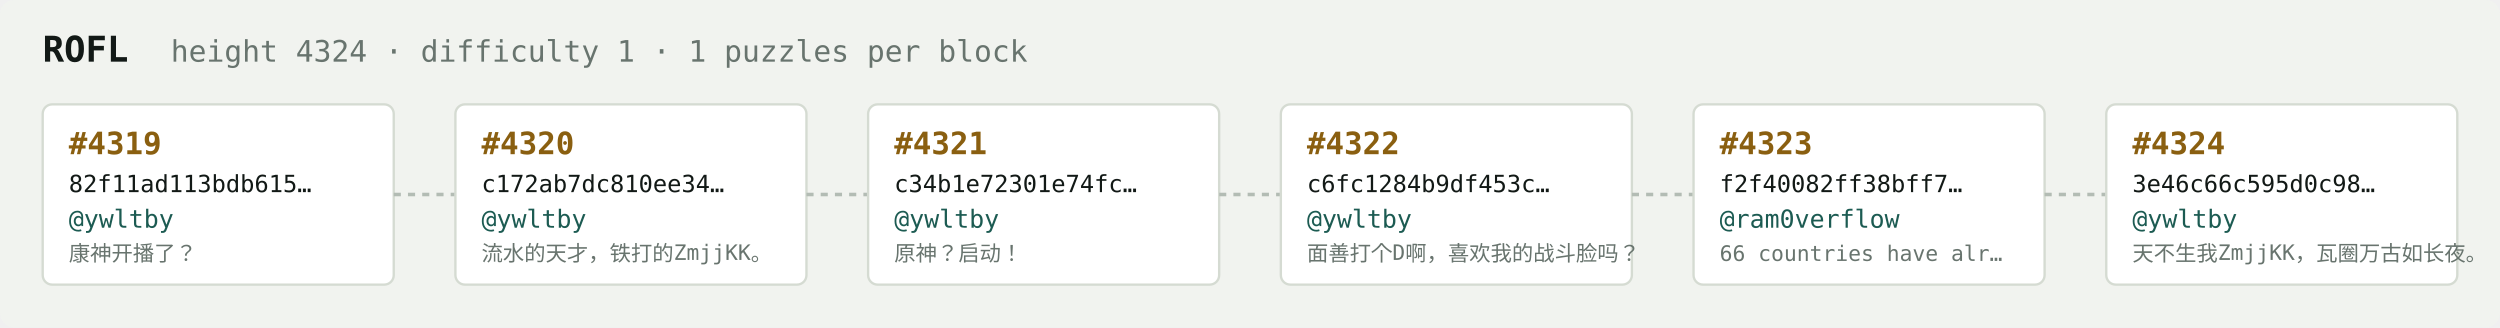
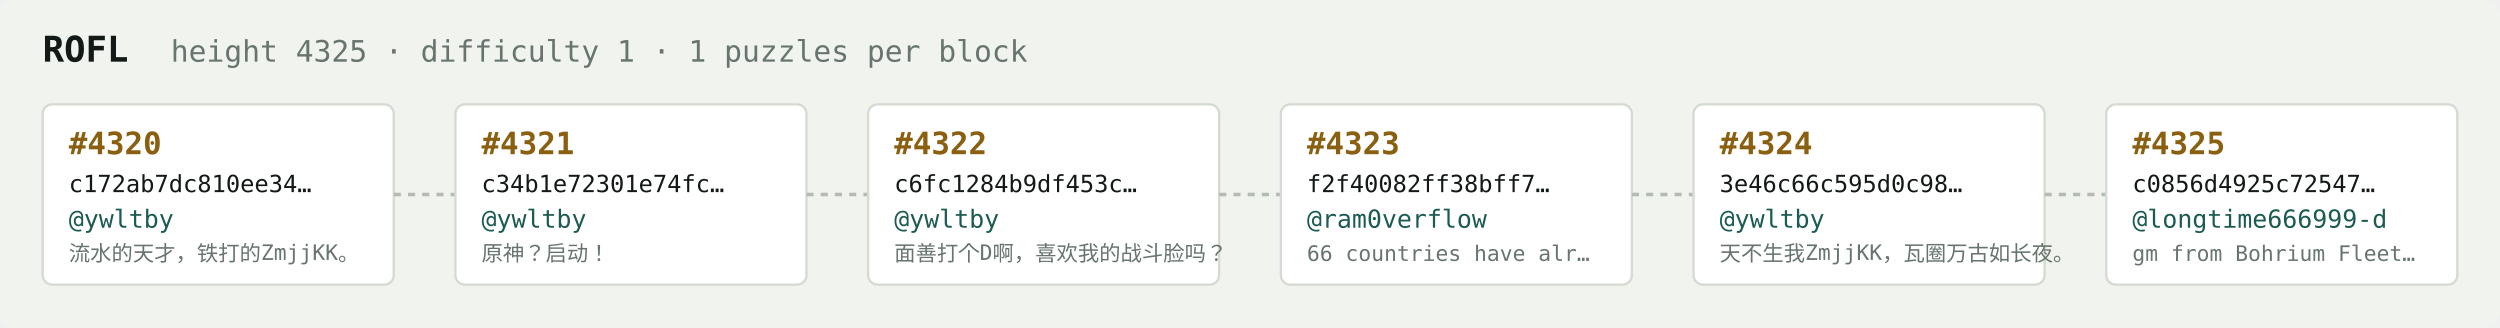
<svg xmlns="http://www.w3.org/2000/svg" width="1054" height="138" viewBox="0 0 1054 138" font-family="ui-monospace,SFMono-Regular,Menlo,monospace">
  <rect fill="#f1f3ef" width="1054" height="138" rx="6" />
  <text x="18" y="26" fill="#121916" font-size="15" font-weight="700">ROFL</text>
-   <text x="72" y="26" fill="#68746e" font-size="12.5">height 4324 · difficulty 1 · 1 puzzles per block</text>
+   <text x="72" y="26" fill="#68746e" font-size="12.5">height 4325 · difficulty 1 · 1 puzzles per block</text>
  <rect x="18" y="44" width="148" height="76" rx="4" fill="#ffffff" stroke="#d5dbd2" stroke-width="1" />
-   <text x="29" y="65" fill="#8a5f10" font-size="13" font-weight="700">#4319</text>
-   <text x="29" y="81" fill="#121916" font-size="10">82f11ad113bdb615…</text>
+   <text x="29" y="65" fill="#8a5f10" font-size="13" font-weight="700">#4320</text>
+   <text x="29" y="81" fill="#121916" font-size="10">c172ab7dc810ee34…</text>
  <text x="29" y="96" fill="#1c5b52" font-size="10.5">@ywltby</text>
-   <text x="29" y="110" fill="#68746e" font-size="9">康神开播了？</text>
+   <text x="29" y="110" fill="#68746e" font-size="9">流水的天才，铁打的ZmjjKK。</text>
  <line x1="166" y1="82.0" x2="192" y2="82.0" stroke="#b3bcb4" stroke-width="1.5" stroke-dasharray="3 3" />
  <rect x="192" y="44" width="148" height="76" rx="4" fill="#ffffff" stroke="#d5dbd2" stroke-width="1" />
-   <text x="203" y="65" fill="#8a5f10" font-size="13" font-weight="700">#4320</text>
-   <text x="203" y="81" fill="#121916" font-size="10">c172ab7dc810ee34…</text>
+   <text x="203" y="65" fill="#8a5f10" font-size="13" font-weight="700">#4321</text>
+   <text x="203" y="81" fill="#121916" font-size="10">c34b1e72301e74fc…</text>
  <text x="203" y="96" fill="#1c5b52" font-size="10.5">@ywltby</text>
-   <text x="203" y="110" fill="#68746e" font-size="9">流水的天才，铁打的ZmjjKK。</text>
+   <text x="203" y="110" fill="#68746e" font-size="9">原神？启动！</text>
  <line x1="340" y1="82.0" x2="366" y2="82.0" stroke="#b3bcb4" stroke-width="1.5" stroke-dasharray="3 3" />
  <rect x="366" y="44" width="148" height="76" rx="4" fill="#ffffff" stroke="#d5dbd2" stroke-width="1" />
-   <text x="377" y="65" fill="#8a5f10" font-size="13" font-weight="700">#4321</text>
-   <text x="377" y="81" fill="#121916" font-size="10">c34b1e72301e74fc…</text>
+   <text x="377" y="65" fill="#8a5f10" font-size="13" font-weight="700">#4322</text>
+   <text x="377" y="81" fill="#121916" font-size="10">c6fc1284b9df453c…</text>
  <text x="377" y="96" fill="#1c5b52" font-size="10.5">@ywltby</text>
-   <text x="377" y="110" fill="#68746e" font-size="9">原神？启动！</text>
+   <text x="377" y="110" fill="#68746e" font-size="9">面善打个D啊，喜欢我的战斗脸吗？</text>
  <line x1="514" y1="82.0" x2="540" y2="82.0" stroke="#b3bcb4" stroke-width="1.5" stroke-dasharray="3 3" />
  <rect x="540" y="44" width="148" height="76" rx="4" fill="#ffffff" stroke="#d5dbd2" stroke-width="1" />
-   <text x="551" y="65" fill="#8a5f10" font-size="13" font-weight="700">#4322</text>
-   <text x="551" y="81" fill="#121916" font-size="10">c6fc1284b9df453c…</text>
-   <text x="551" y="96" fill="#1c5b52" font-size="10.5">@ywltby</text>
-   <text x="551" y="110" fill="#68746e" font-size="9">面善打个D啊，喜欢我的战斗脸吗？</text>
+   <text x="551" y="65" fill="#8a5f10" font-size="13" font-weight="700">#4323</text>
+   <text x="551" y="81" fill="#121916" font-size="10">f2f40082ff38bff7…</text>
+   <text x="551" y="96" fill="#1c5b52" font-size="10.5">@ram0verflow</text>
+   <text x="551" y="110" fill="#68746e" font-size="9">66 countries have alr…</text>
  <line x1="688" y1="82.0" x2="714" y2="82.0" stroke="#b3bcb4" stroke-width="1.5" stroke-dasharray="3 3" />
  <rect x="714" y="44" width="148" height="76" rx="4" fill="#ffffff" stroke="#d5dbd2" stroke-width="1" />
-   <text x="725" y="65" fill="#8a5f10" font-size="13" font-weight="700">#4323</text>
-   <text x="725" y="81" fill="#121916" font-size="10">f2f40082ff38bff7…</text>
-   <text x="725" y="96" fill="#1c5b52" font-size="10.5">@ram0verflow</text>
-   <text x="725" y="110" fill="#68746e" font-size="9">66 countries have alr…</text>
+   <text x="725" y="65" fill="#8a5f10" font-size="13" font-weight="700">#4324</text>
+   <text x="725" y="81" fill="#121916" font-size="10">3e46c66c595d0c98…</text>
+   <text x="725" y="96" fill="#1c5b52" font-size="10.5">@ywltby</text>
+   <text x="725" y="110" fill="#68746e" font-size="9">天不生我ZmjjKK，瓦圈万古如长夜。</text>
  <line x1="862" y1="82.0" x2="888" y2="82.0" stroke="#b3bcb4" stroke-width="1.5" stroke-dasharray="3 3" />
  <rect x="888" y="44" width="148" height="76" rx="4" fill="#ffffff" stroke="#d5dbd2" stroke-width="1" />
-   <text x="899" y="65" fill="#8a5f10" font-size="13" font-weight="700">#4324</text>
-   <text x="899" y="81" fill="#121916" font-size="10">3e46c66c595d0c98…</text>
-   <text x="899" y="96" fill="#1c5b52" font-size="10.5">@ywltby</text>
-   <text x="899" y="110" fill="#68746e" font-size="9">天不生我ZmjjKK，瓦圈万古如长夜。</text>
+   <text x="899" y="65" fill="#8a5f10" font-size="13" font-weight="700">#4325</text>
+   <text x="899" y="81" fill="#121916" font-size="10">c0856d4925c72547…</text>
+   <text x="899" y="96" fill="#1c5b52" font-size="10.5">@longtime666999-d</text>
+   <text x="899" y="110" fill="#68746e" font-size="9">gm from Bohrium Fleet…</text>
</svg>
